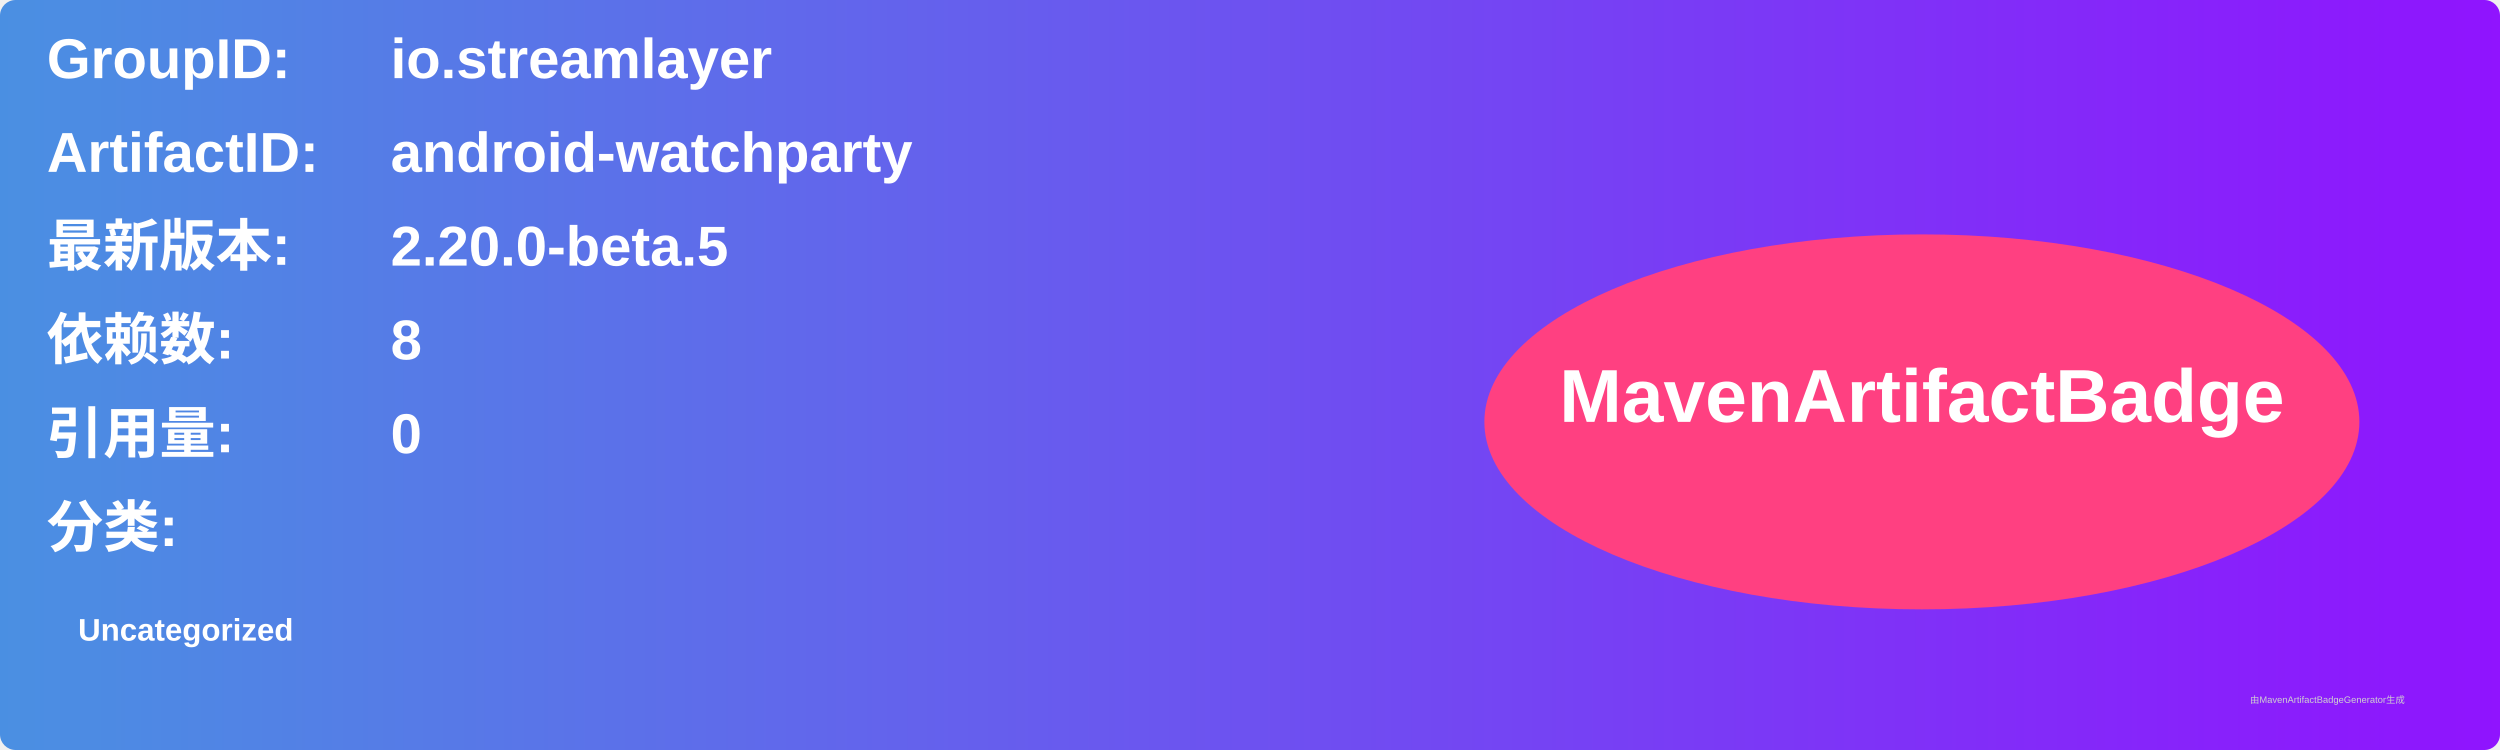
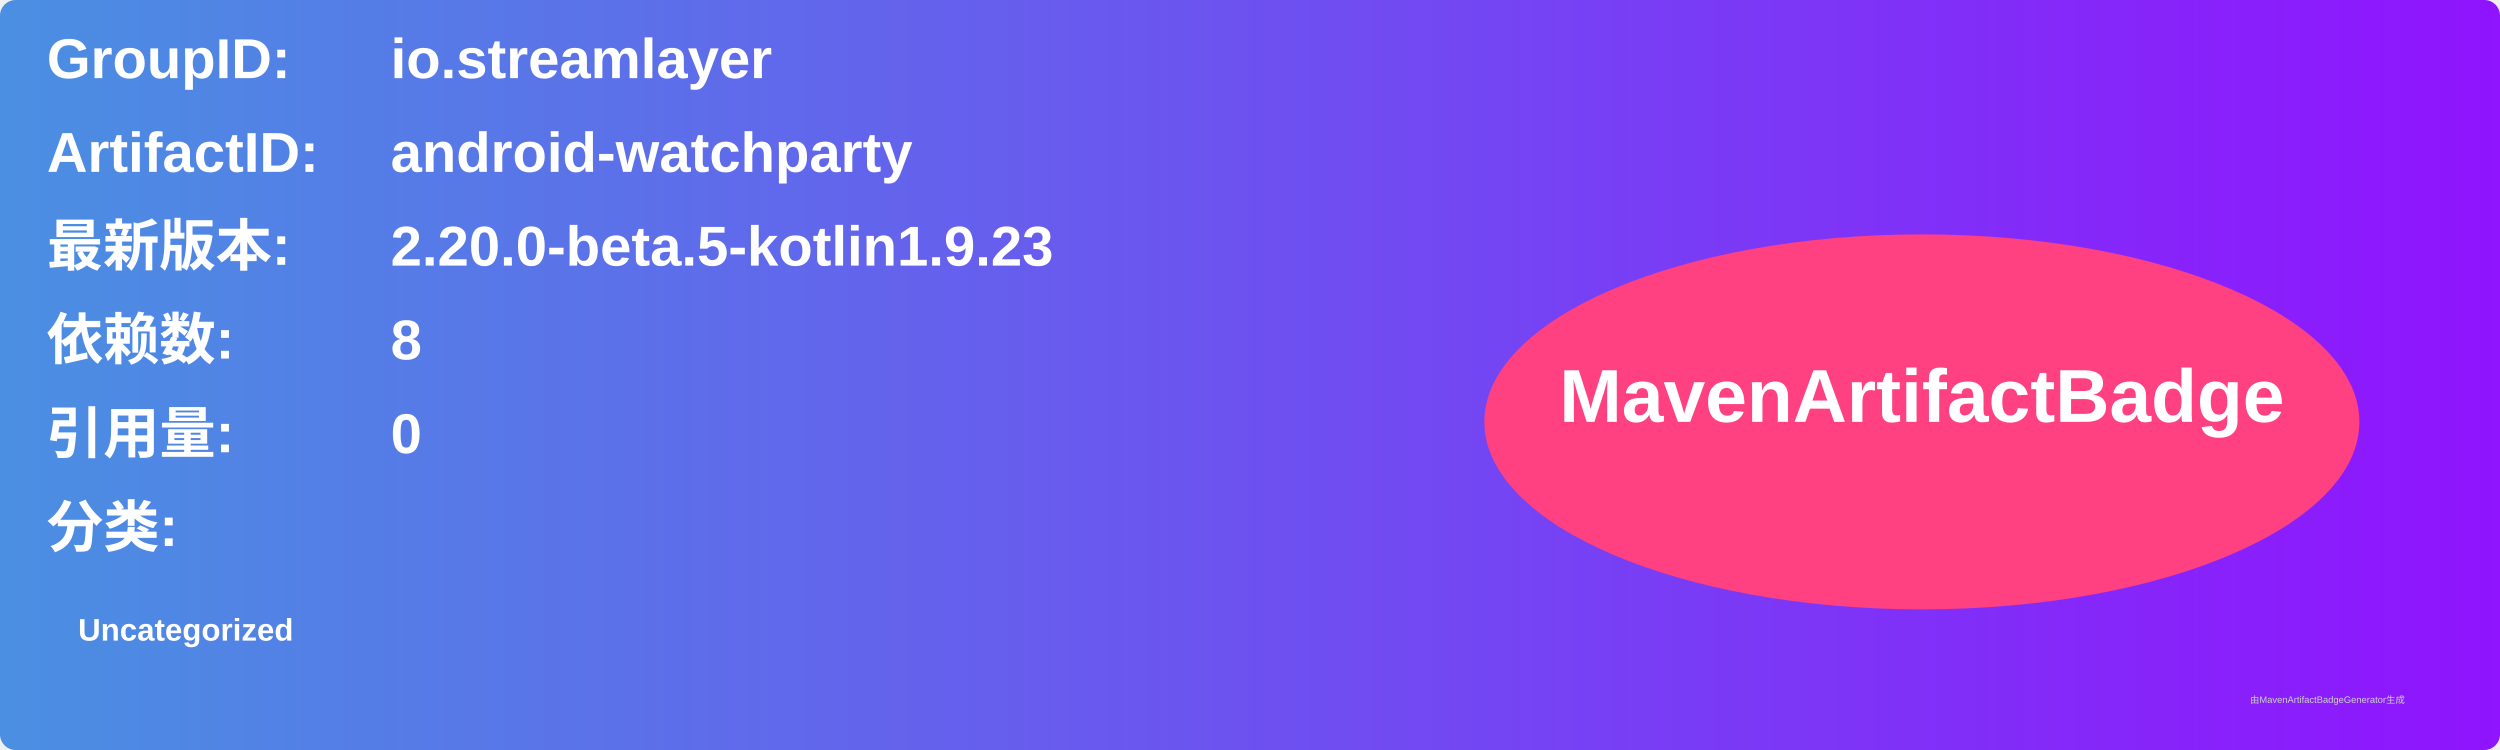
<svg xmlns="http://www.w3.org/2000/svg" width="800" height="240" viewBox="0 0 800 240">
  <linearGradient id="grad" x1="0%" y1="0%" x2="100%" y2="0%">
    <stop offset="0%" stop-color="#4a90e2" />
    <stop offset="100%" stop-color="#9013fe" />
  </linearGradient>
  <rect width="100%" height="100%" rx="5" ry="5" fill="url(#grad)" />
  <g transform="translate(15, 15)">
    <text x="0" y="10" font-family="Arial" font-size="18" fill="white" font-weight="bold" width="260">GroupID:</text>
    <text x="110" y="10" font-family="Arial" font-size="18" fill="white" font-weight="bold" width="460">io.streamlayer</text>
    <text x="0" y="40" font-family="Arial" font-size="18" fill="white" font-weight="bold" width="260">ArtifactID:</text>
    <text x="110" y="40" font-family="Arial" font-size="18" fill="white" font-weight="bold" width="460">android-watchparty</text>
    <text x="0" y="70" font-family="Arial" font-size="18" fill="white" font-weight="bold">最新版本:</text>
    <text x="110" y="70" font-family="Arial" font-size="18" fill="white" font-weight="bold">
-       <tspan font-weight="bold">2.20.0-beta.5</tspan>
+       <tspan font-weight="bold">2.20.0-beta.5-kotlin1.9.23</tspan>
    </text>
    <text x="0" y="100" font-family="Arial" font-size="18" fill="white" font-weight="bold">依赖数: </text>
    <text x="110" y="100" font-family="Arial" font-size="18" fill="white">
      <tspan font-weight="bold">8</tspan>
    </text>
    <text x="0" y="130" font-family="Arial" font-size="18" fill="white" font-weight="bold">引用量: </text>
    <text x="110" y="130" font-family="Arial" font-size="18" fill="white">
      <tspan font-weight="bold">0</tspan>
    </text>
    <text x="0" y="160" font-family="Arial" font-size="18" fill="white" font-weight="bold">分类:</text>
    <text x="10" y="190" font-family="Arial" font-size="10" fill="white">
      <tspan font-weight="bold">Uncategorized</tspan>
    </text>
    <ellipse cx="600" cy="120" rx="140" ry="60" fill="#ff4081" />
    <text x="600" y="120" text-anchor="middle" font-family="Arial" font-size="24" fill="white" font-weight="bold">MavenArtifactBadge</text>
  </g>
  <text x="720" y="225" font-family="Arial" font-size="3" fill="#d0d0d0">由MavenArtifactBadgeGenerator生成</text>
</svg>
